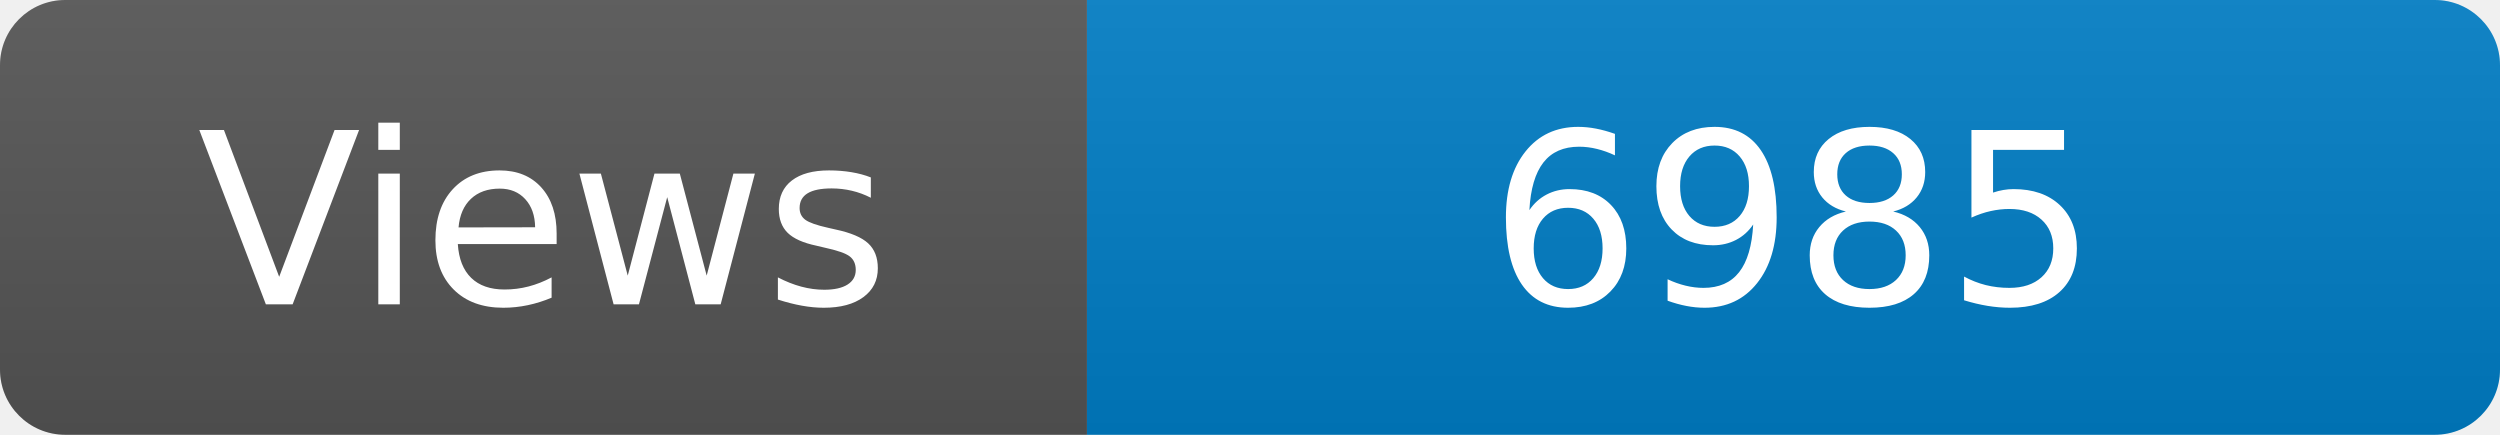
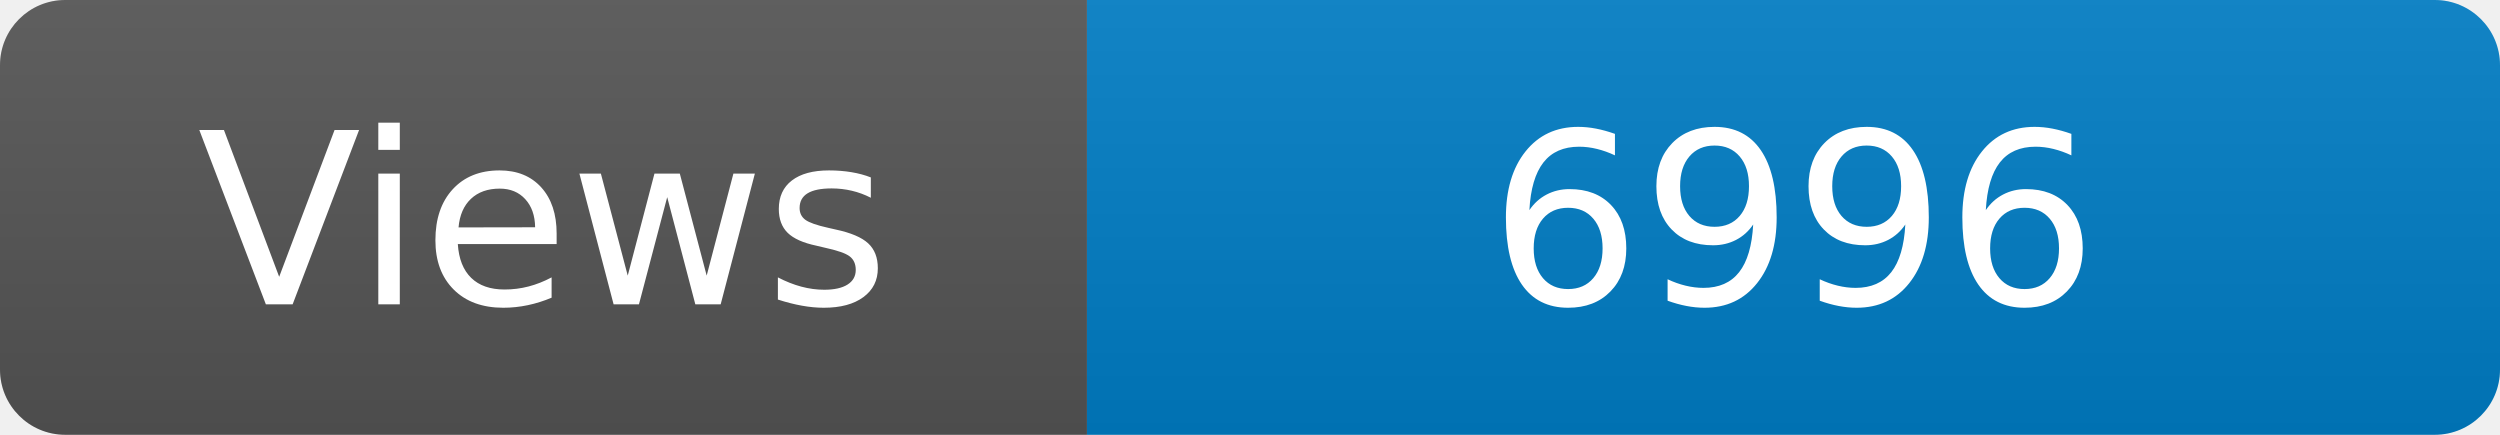
<svg xmlns="http://www.w3.org/2000/svg" width="115" height="20" role="img" aria-label="Maintained?: yes">
  <linearGradient id="s" x2="0" y2="100%">
    <stop offset="0" stop-color="#bbb" stop-opacity=".1" />
    <stop offset="1" stop-opacity=".1" />
  </linearGradient>
  <clipPath id="r">
    <rect width="115" height="20" rx="3" fill="#fff" />
  </clipPath>
  <g clip-path="url(#r)">
    <rect width="50" height="20" fill="#555" />
    <rect x="50" width="160" height="20" fill="#007ec6" />
    <rect width="115" height="20" fill="url(#s)" />
  </g>
  <g fill="#fff" text-anchor="middle" font-family="Verdana,Geneva,DejaVu Sans,sans-serif" font-size="110">
    <text x="250" y="140" transform="scale(.1)" fill="#fff">Views</text>
-     <text x="825" y="140" transform="scale(.1)" fill="#fff">6985</text>
+     <text x="825" y="140" transform="scale(.1)" fill="#fff">6996</text>
  </g>
</svg>
